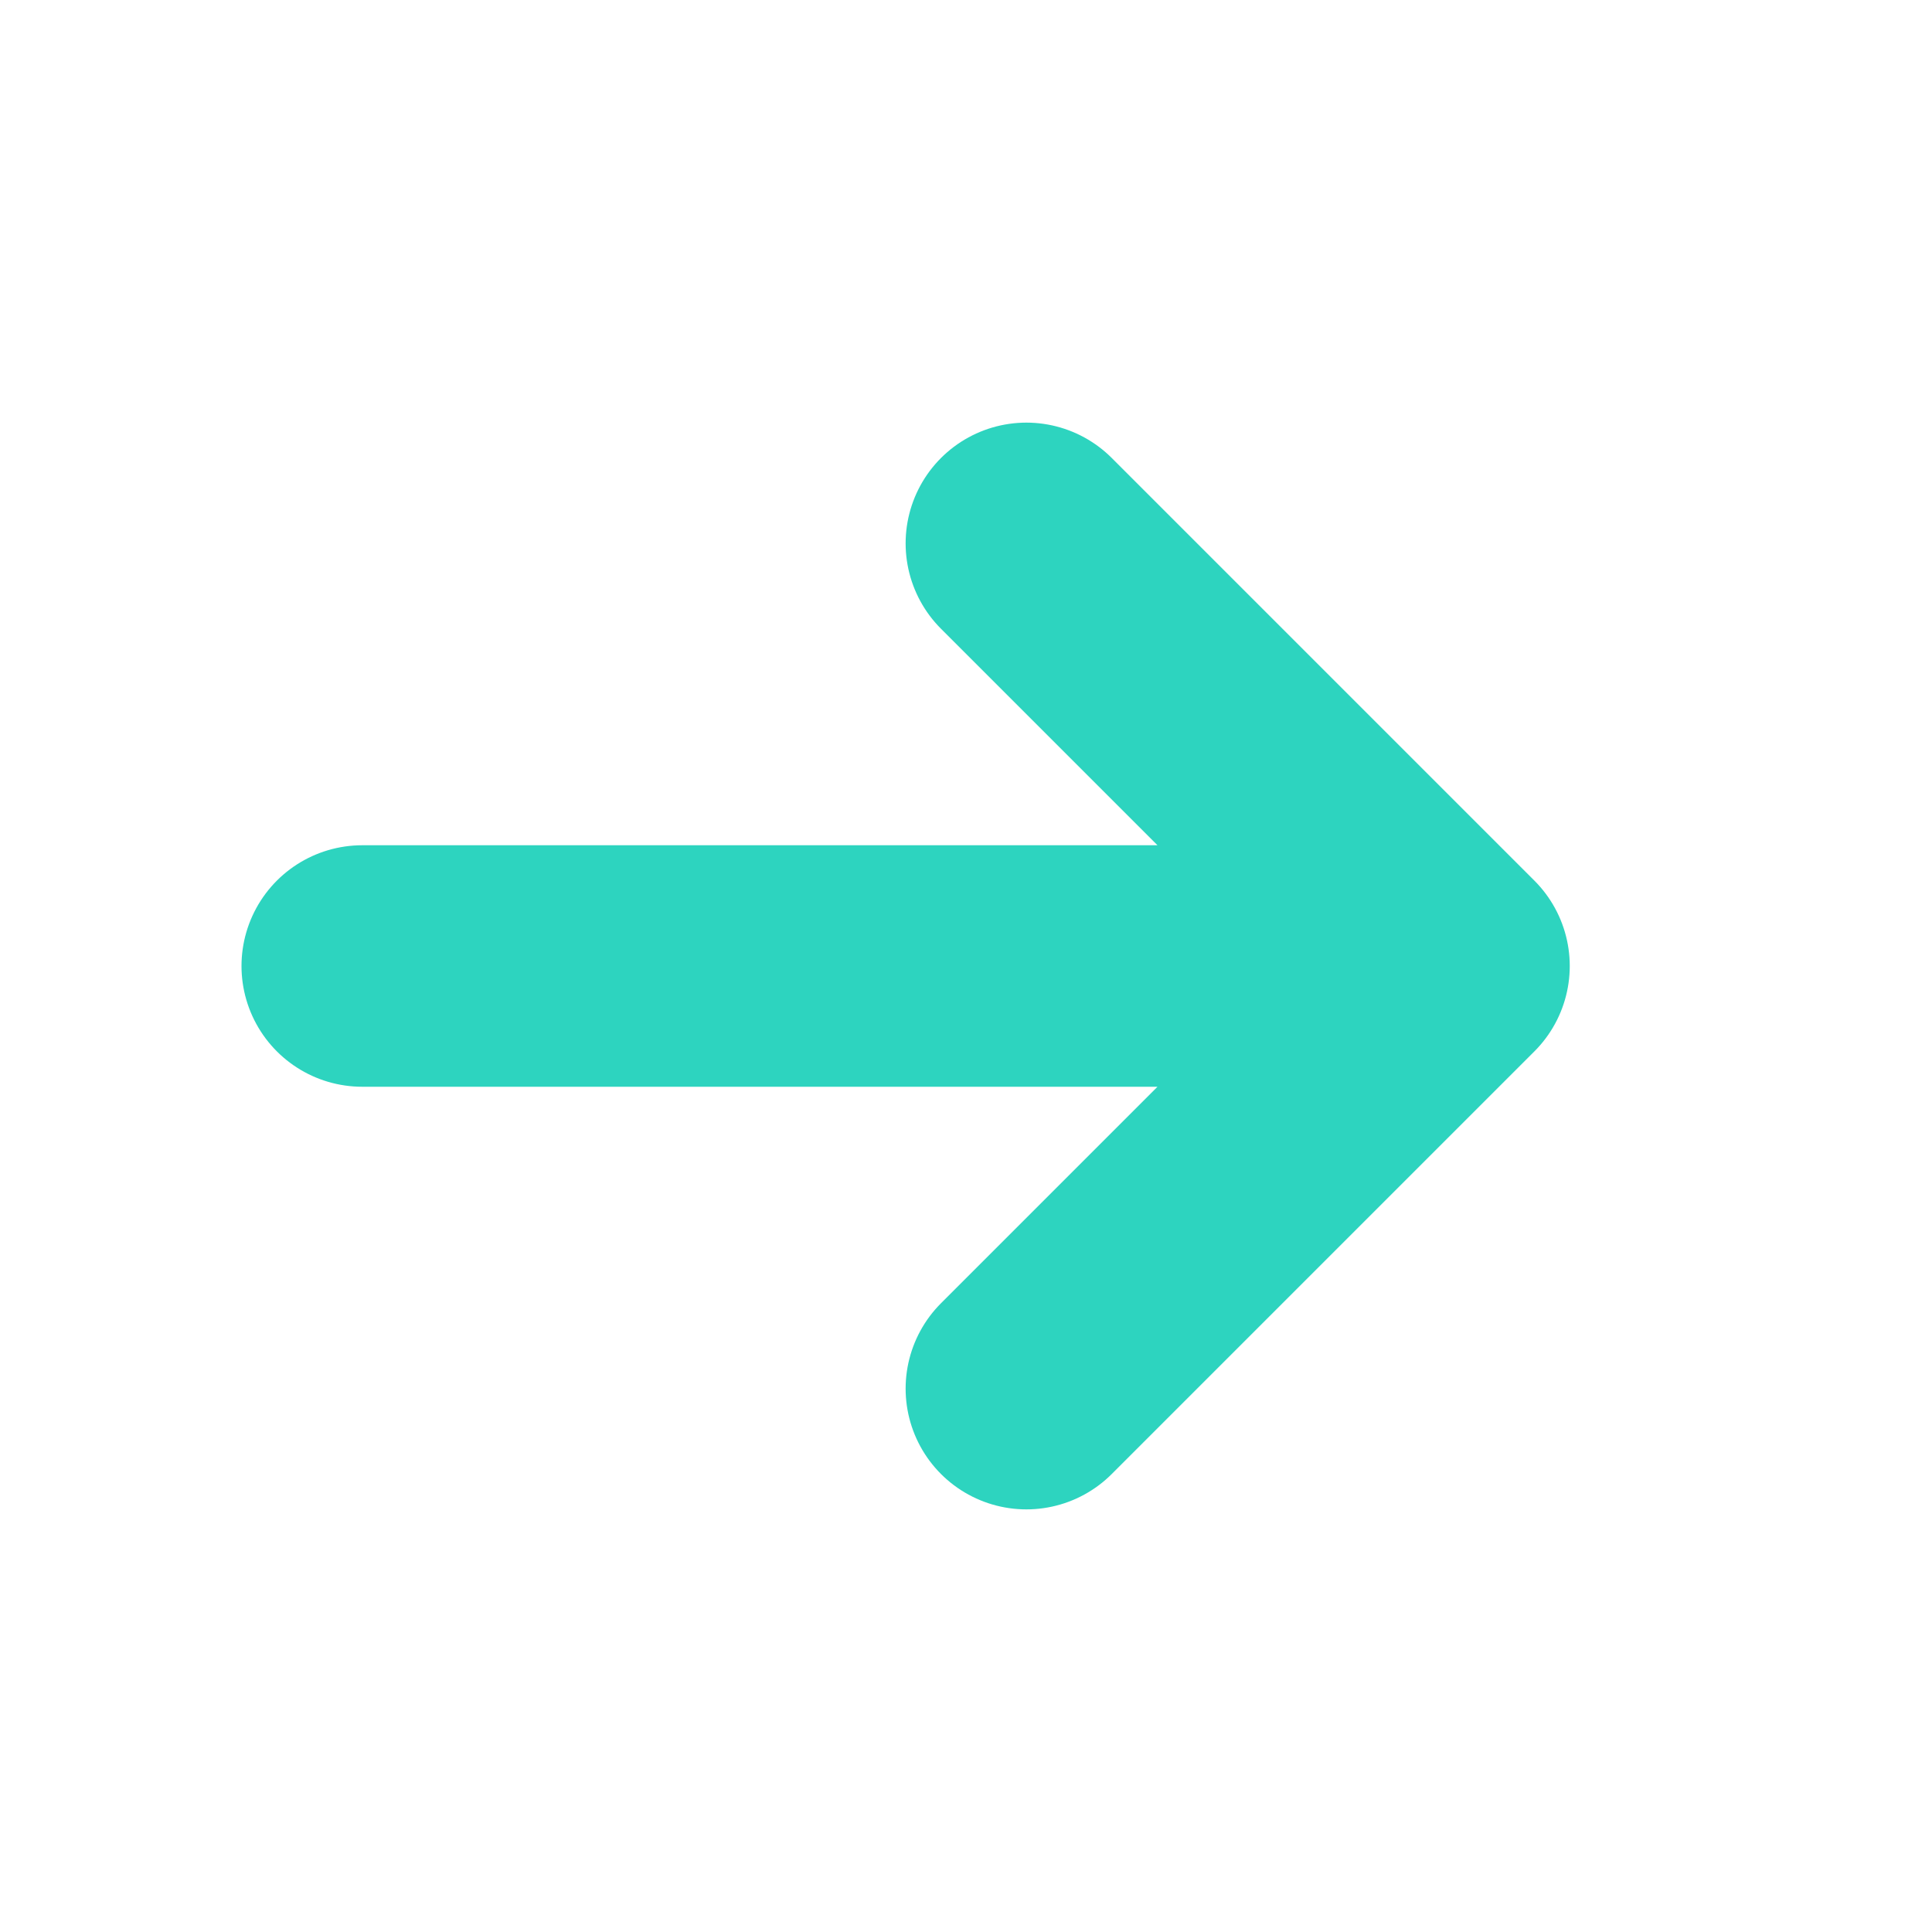
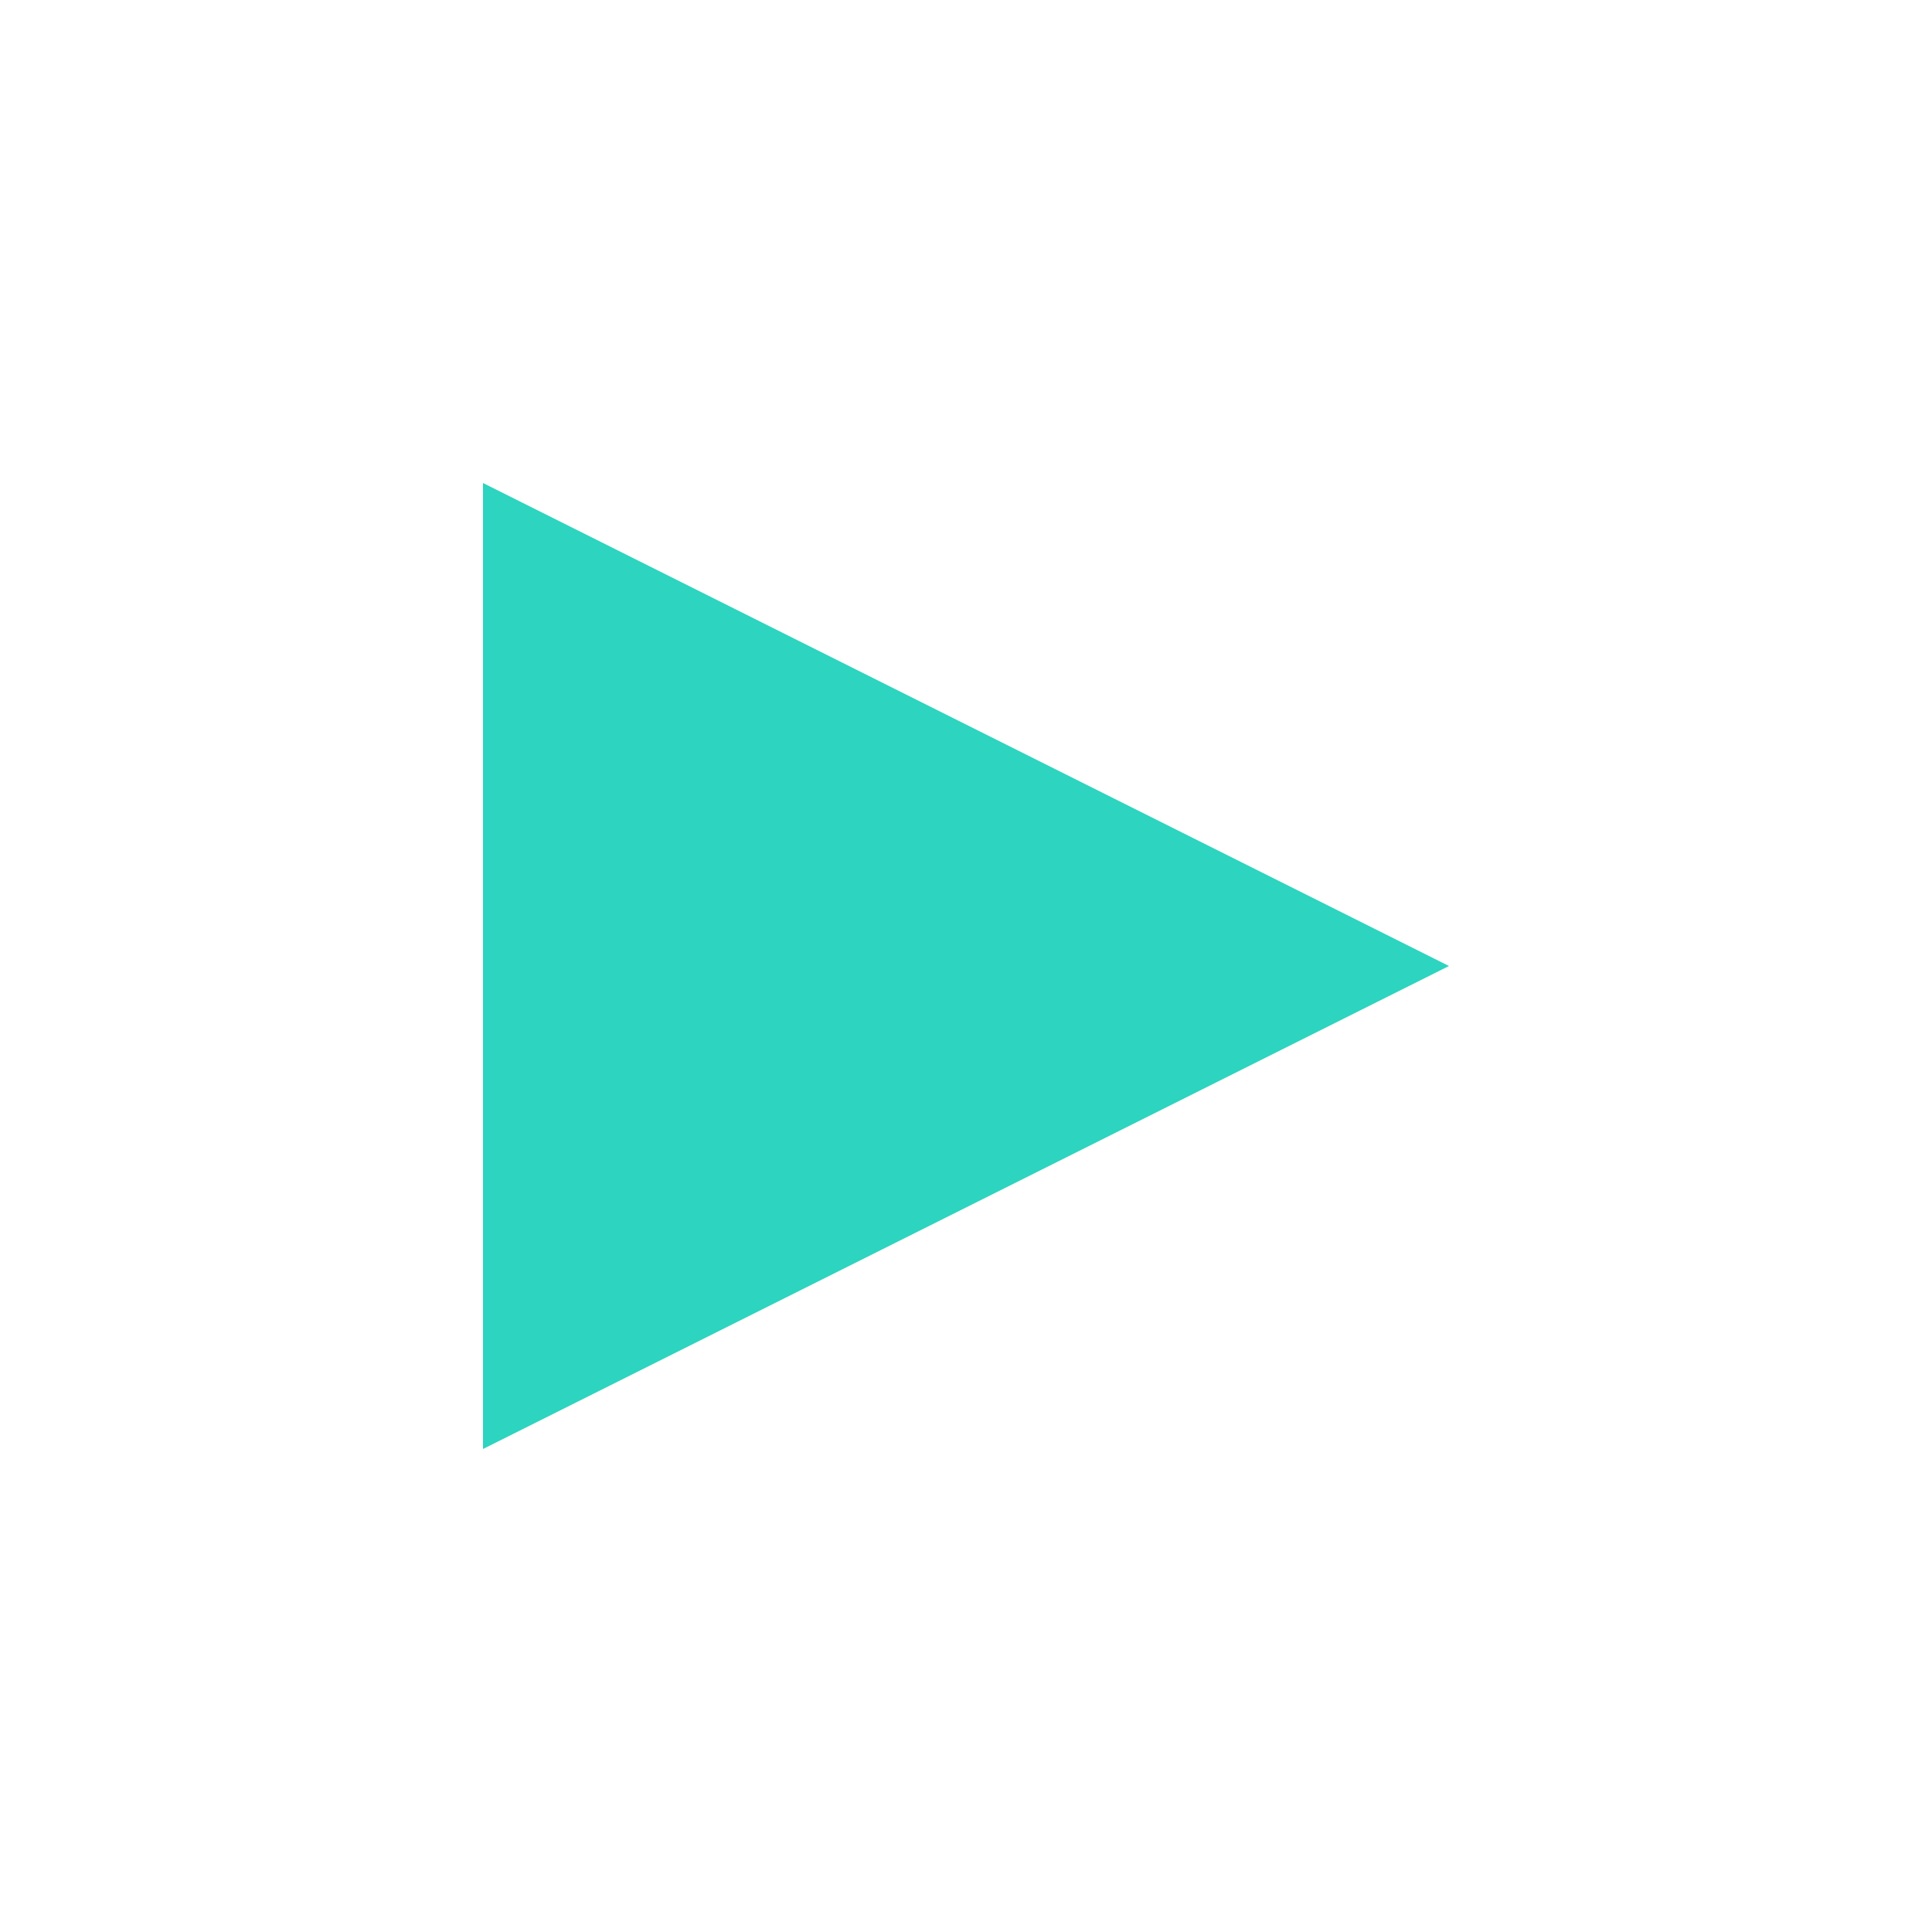
<svg xmlns="http://www.w3.org/2000/svg" width="16" height="16" viewBox="0 0 16 16" fill="none">
-   <path d="M3 8h9M8.5 4.5L12 8l-3.5 3.5" stroke="#2DD4BF" stroke-width="2" stroke-linecap="round" stroke-linejoin="round" />
+   <path d="M4 4v8l8-4-8-4z" fill="#2DD4BF" />
</svg>
